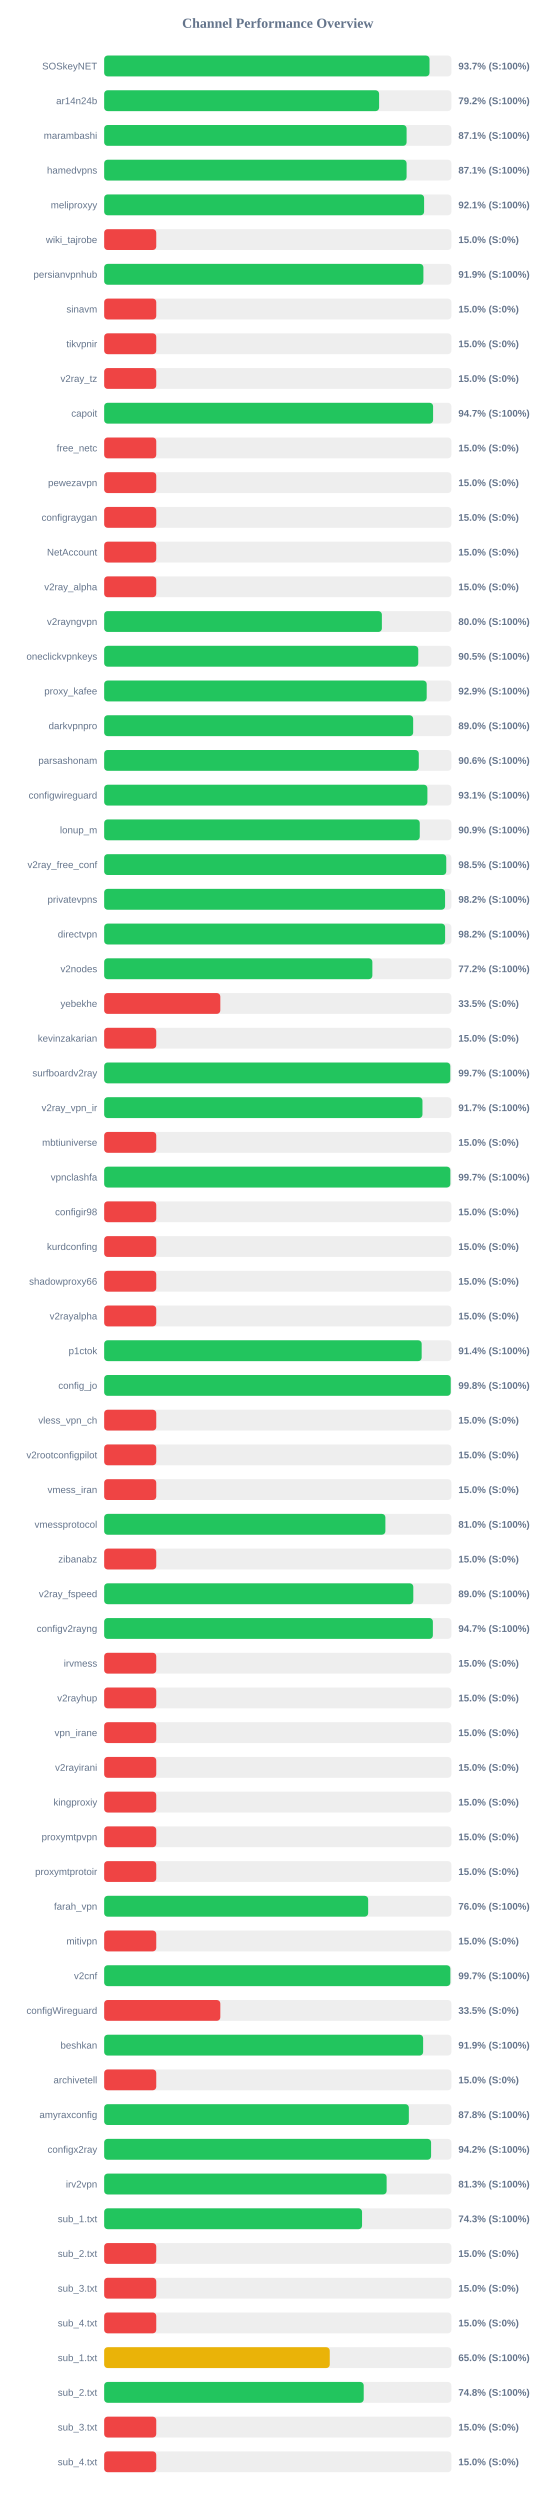
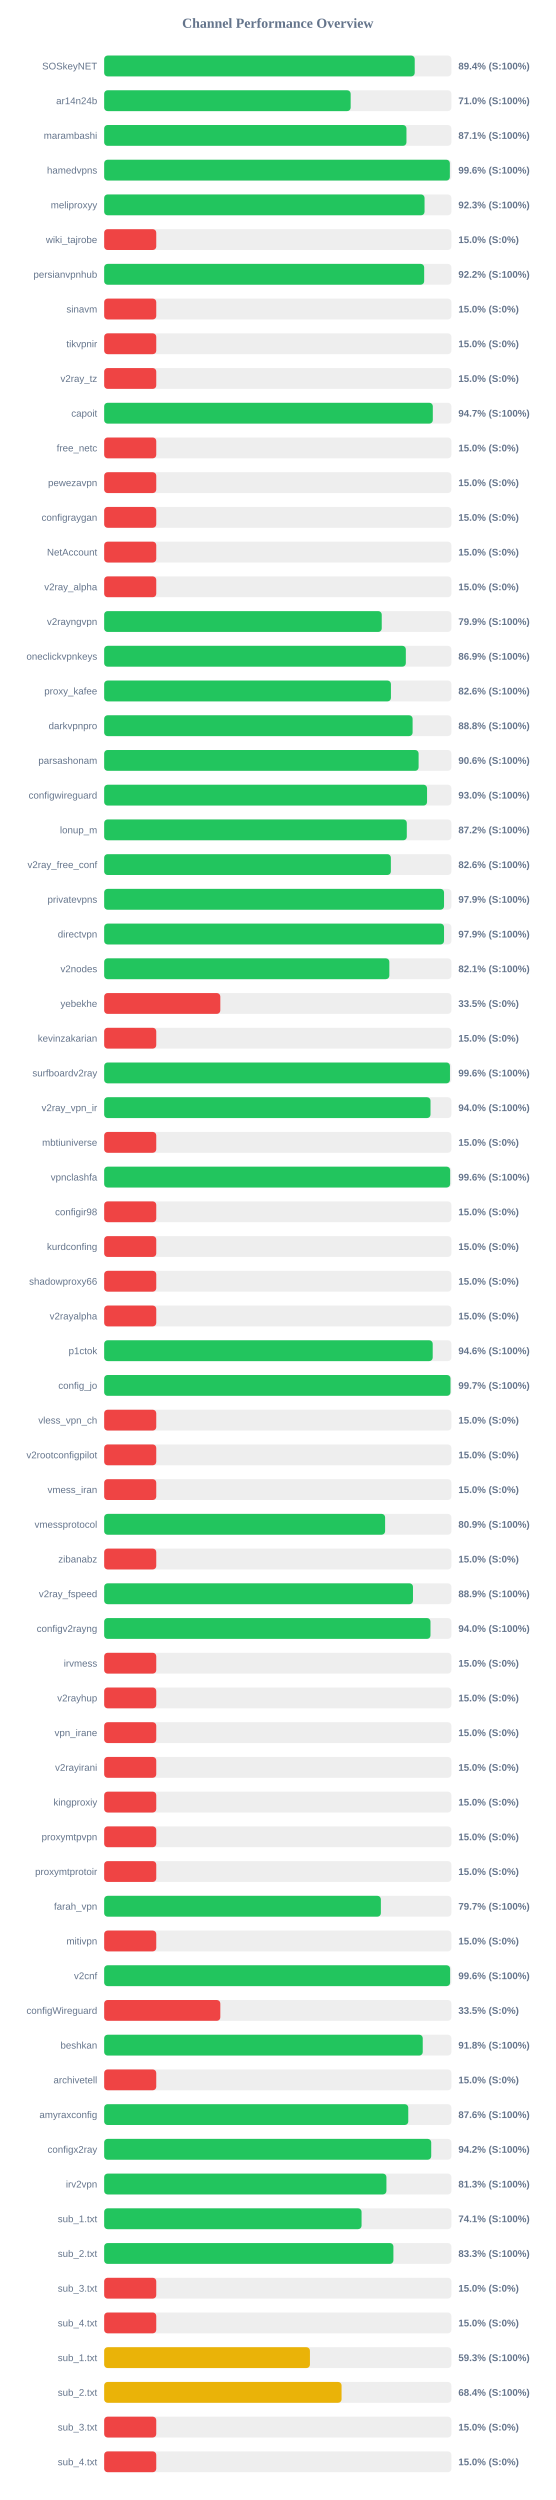
<svg xmlns="http://www.w3.org/2000/svg" width="800" height="3600" version="1.1">
  <style>
        .row { font: 14px Arial; fill: #64748b; }
        .score { font: bold 14px Arial; fill: #64748b; }
    </style>
  <text x="400" y="40" text-anchor="middle" font-size="20px" font-weight="bold" fill="#64748b">Channel Performance Overview</text>
  <rect x="150" y="80" width="500" height="30" fill="#eee" rx="5" />
-   <rect x="150" y="80" width="468.5" height="30" fill="#22c55e" rx="5" />
+   <rect x="150" y="80" width="447.2" height="30" fill="#22c55e" rx="5" />
  <text x="140" y="100" text-anchor="end" class="row">SOSkeyNET</text>
-   <text x="660" y="100" text-anchor="start" class="score">93.7% (S:100%)</text>
+   <text x="660" y="100" text-anchor="start" class="score">89.4% (S:100%)</text>
  <rect x="150" y="130" width="500" height="30" fill="#eee" rx="5" />
-   <rect x="150" y="130" width="395.9" height="30" fill="#22c55e" rx="5" />
+   <rect x="150" y="130" width="354.95" height="30" fill="#22c55e" rx="5" />
  <text x="140" y="150" text-anchor="end" class="row">ar14n24b</text>
-   <text x="660" y="150" text-anchor="start" class="score">79.2% (S:100%)</text>
+   <text x="660" y="150" text-anchor="start" class="score">71.0% (S:100%)</text>
  <rect x="150" y="180" width="500" height="30" fill="#eee" rx="5" />
-   <rect x="150" y="180" width="435.5" height="30" fill="#22c55e" rx="5" />
+   <rect x="150" y="180" width="435.3" height="30" fill="#22c55e" rx="5" />
  <text x="140" y="200" text-anchor="end" class="row">marambashi</text>
  <text x="660" y="200" text-anchor="start" class="score">87.1% (S:100%)</text>
  <rect x="150" y="230" width="500" height="30" fill="#eee" rx="5" />
-   <rect x="150" y="230" width="435.5" height="30" fill="#22c55e" rx="5" />
+   <rect x="150" y="230" width="497.8" height="30" fill="#22c55e" rx="5" />
  <text x="140" y="250" text-anchor="end" class="row">hamedvpns</text>
-   <text x="660" y="250" text-anchor="start" class="score">87.1% (S:100%)</text>
+   <text x="660" y="250" text-anchor="start" class="score">99.6% (S:100%)</text>
  <rect x="150" y="280" width="500" height="30" fill="#eee" rx="5" />
-   <rect x="150" y="280" width="460.7" height="30" fill="#22c55e" rx="5" />
+   <rect x="150" y="280" width="461.35" height="30" fill="#22c55e" rx="5" />
  <text x="140" y="300" text-anchor="end" class="row">meliproxyy</text>
-   <text x="660" y="300" text-anchor="start" class="score">92.1% (S:100%)</text>
+   <text x="660" y="300" text-anchor="start" class="score">92.3% (S:100%)</text>
  <rect x="150" y="330" width="500" height="30" fill="#eee" rx="5" />
  <rect x="150" y="330" width="75.0" height="30" fill="#ef4444" rx="5" />
  <text x="140" y="350" text-anchor="end" class="row">wiki_tajrobe</text>
  <text x="660" y="350" text-anchor="start" class="score">15.0% (S:0%)</text>
  <rect x="150" y="380" width="500" height="30" fill="#eee" rx="5" />
-   <rect x="150" y="380" width="459.7" height="30" fill="#22c55e" rx="5" />
+   <rect x="150" y="380" width="460.8" height="30" fill="#22c55e" rx="5" />
  <text x="140" y="400" text-anchor="end" class="row">persianvpnhub</text>
-   <text x="660" y="400" text-anchor="start" class="score">91.9% (S:100%)</text>
+   <text x="660" y="400" text-anchor="start" class="score">92.2% (S:100%)</text>
  <rect x="150" y="430" width="500" height="30" fill="#eee" rx="5" />
  <rect x="150" y="430" width="75.0" height="30" fill="#ef4444" rx="5" />
  <text x="140" y="450" text-anchor="end" class="row">sinavm</text>
  <text x="660" y="450" text-anchor="start" class="score">15.0% (S:0%)</text>
  <rect x="150" y="480" width="500" height="30" fill="#eee" rx="5" />
  <rect x="150" y="480" width="75.0" height="30" fill="#ef4444" rx="5" />
  <text x="140" y="500" text-anchor="end" class="row">tikvpnir</text>
  <text x="660" y="500" text-anchor="start" class="score">15.0% (S:0%)</text>
  <rect x="150" y="530" width="500" height="30" fill="#eee" rx="5" />
  <rect x="150" y="530" width="75.0" height="30" fill="#ef4444" rx="5" />
  <text x="140" y="550" text-anchor="end" class="row">v2ray_tz</text>
  <text x="660" y="550" text-anchor="start" class="score">15.0% (S:0%)</text>
  <rect x="150" y="580" width="500" height="30" fill="#eee" rx="5" />
-   <rect x="150" y="580" width="473.65" height="30" fill="#22c55e" rx="5" />
+   <rect x="150" y="580" width="473.25" height="30" fill="#22c55e" rx="5" />
  <text x="140" y="600" text-anchor="end" class="row">capoit</text>
  <text x="660" y="600" text-anchor="start" class="score">94.7% (S:100%)</text>
  <rect x="150" y="630" width="500" height="30" fill="#eee" rx="5" />
  <rect x="150" y="630" width="75.0" height="30" fill="#ef4444" rx="5" />
  <text x="140" y="650" text-anchor="end" class="row">free_netc</text>
  <text x="660" y="650" text-anchor="start" class="score">15.0% (S:0%)</text>
  <rect x="150" y="680" width="500" height="30" fill="#eee" rx="5" />
  <rect x="150" y="680" width="75.0" height="30" fill="#ef4444" rx="5" />
  <text x="140" y="700" text-anchor="end" class="row">pewezavpn</text>
  <text x="660" y="700" text-anchor="start" class="score">15.0% (S:0%)</text>
  <rect x="150" y="730" width="500" height="30" fill="#eee" rx="5" />
  <rect x="150" y="730" width="75.0" height="30" fill="#ef4444" rx="5" />
  <text x="140" y="750" text-anchor="end" class="row">configraygan</text>
  <text x="660" y="750" text-anchor="start" class="score">15.0% (S:0%)</text>
  <rect x="150" y="780" width="500" height="30" fill="#eee" rx="5" />
  <rect x="150" y="780" width="75.0" height="30" fill="#ef4444" rx="5" />
  <text x="140" y="800" text-anchor="end" class="row">NetAccount</text>
  <text x="660" y="800" text-anchor="start" class="score">15.0% (S:0%)</text>
  <rect x="150" y="830" width="500" height="30" fill="#eee" rx="5" />
  <rect x="150" y="830" width="75.0" height="30" fill="#ef4444" rx="5" />
  <text x="140" y="850" text-anchor="end" class="row">v2ray_alpha</text>
  <text x="660" y="850" text-anchor="start" class="score">15.0% (S:0%)</text>
  <rect x="150" y="880" width="500" height="30" fill="#eee" rx="5" />
-   <rect x="150" y="880" width="399.9" height="30" fill="#22c55e" rx="5" />
+   <rect x="150" y="880" width="399.7" height="30" fill="#22c55e" rx="5" />
  <text x="140" y="900" text-anchor="end" class="row">v2rayngvpn</text>
-   <text x="660" y="900" text-anchor="start" class="score">80.0% (S:100%)</text>
+   <text x="660" y="900" text-anchor="start" class="score">79.9% (S:100%)</text>
  <rect x="150" y="930" width="500" height="30" fill="#eee" rx="5" />
-   <rect x="150" y="930" width="452.3" height="30" fill="#22c55e" rx="5" />
+   <rect x="150" y="930" width="434.4" height="30" fill="#22c55e" rx="5" />
  <text x="140" y="950" text-anchor="end" class="row">oneclickvpnkeys</text>
-   <text x="660" y="950" text-anchor="start" class="score">90.5% (S:100%)</text>
+   <text x="660" y="950" text-anchor="start" class="score">86.9% (S:100%)</text>
  <rect x="150" y="980" width="500" height="30" fill="#eee" rx="5" />
-   <rect x="150" y="980" width="464.45" height="30" fill="#22c55e" rx="5" />
+   <rect x="150" y="980" width="412.95" height="30" fill="#22c55e" rx="5" />
  <text x="140" y="1000" text-anchor="end" class="row">proxy_kafee</text>
-   <text x="660" y="1000" text-anchor="start" class="score">92.9% (S:100%)</text>
+   <text x="660" y="1000" text-anchor="start" class="score">82.6% (S:100%)</text>
  <rect x="150" y="1030" width="500" height="30" fill="#eee" rx="5" />
-   <rect x="150" y="1030" width="444.95" height="30" fill="#22c55e" rx="5" />
+   <rect x="150" y="1030" width="444.15" height="30" fill="#22c55e" rx="5" />
  <text x="140" y="1050" text-anchor="end" class="row">darkvpnpro</text>
-   <text x="660" y="1050" text-anchor="start" class="score">89.0% (S:100%)</text>
+   <text x="660" y="1050" text-anchor="start" class="score">88.8% (S:100%)</text>
  <rect x="150" y="1080" width="500" height="30" fill="#eee" rx="5" />
-   <rect x="150" y="1080" width="453.05" height="30" fill="#22c55e" rx="5" />
+   <rect x="150" y="1080" width="452.8" height="30" fill="#22c55e" rx="5" />
  <text x="140" y="1100" text-anchor="end" class="row">parsashonam</text>
  <text x="660" y="1100" text-anchor="start" class="score">90.6% (S:100%)</text>
  <rect x="150" y="1130" width="500" height="30" fill="#eee" rx="5" />
-   <rect x="150" y="1130" width="465.45" height="30" fill="#22c55e" rx="5" />
+   <rect x="150" y="1130" width="464.95" height="30" fill="#22c55e" rx="5" />
  <text x="140" y="1150" text-anchor="end" class="row">configwireguard</text>
-   <text x="660" y="1150" text-anchor="start" class="score">93.1% (S:100%)</text>
+   <text x="660" y="1150" text-anchor="start" class="score">93.0% (S:100%)</text>
  <rect x="150" y="1180" width="500" height="30" fill="#eee" rx="5" />
-   <rect x="150" y="1180" width="454.45" height="30" fill="#22c55e" rx="5" />
+   <rect x="150" y="1180" width="435.8" height="30" fill="#22c55e" rx="5" />
  <text x="140" y="1200" text-anchor="end" class="row">lonup_m</text>
-   <text x="660" y="1200" text-anchor="start" class="score">90.9% (S:100%)</text>
+   <text x="660" y="1200" text-anchor="start" class="score">87.2% (S:100%)</text>
  <rect x="150" y="1230" width="500" height="30" fill="#eee" rx="5" />
-   <rect x="150" y="1230" width="492.6" height="30" fill="#22c55e" rx="5" />
+   <rect x="150" y="1230" width="412.85" height="30" fill="#22c55e" rx="5" />
  <text x="140" y="1250" text-anchor="end" class="row">v2ray_free_conf</text>
-   <text x="660" y="1250" text-anchor="start" class="score">98.5% (S:100%)</text>
+   <text x="660" y="1250" text-anchor="start" class="score">82.6% (S:100%)</text>
  <rect x="150" y="1280" width="500" height="30" fill="#eee" rx="5" />
-   <rect x="150" y="1280" width="490.9" height="30" fill="#22c55e" rx="5" />
+   <rect x="150" y="1280" width="489.4" height="30" fill="#22c55e" rx="5" />
  <text x="140" y="1300" text-anchor="end" class="row">privatevpns</text>
-   <text x="660" y="1300" text-anchor="start" class="score">98.2% (S:100%)</text>
+   <text x="660" y="1300" text-anchor="start" class="score">97.9% (S:100%)</text>
  <rect x="150" y="1330" width="500" height="30" fill="#eee" rx="5" />
-   <rect x="150" y="1330" width="490.95" height="30" fill="#22c55e" rx="5" />
+   <rect x="150" y="1330" width="489.4" height="30" fill="#22c55e" rx="5" />
  <text x="140" y="1350" text-anchor="end" class="row">directvpn</text>
-   <text x="660" y="1350" text-anchor="start" class="score">98.2% (S:100%)</text>
+   <text x="660" y="1350" text-anchor="start" class="score">97.9% (S:100%)</text>
  <rect x="150" y="1380" width="500" height="30" fill="#eee" rx="5" />
-   <rect x="150" y="1380" width="386.2" height="30" fill="#22c55e" rx="5" />
+   <rect x="150" y="1380" width="410.65" height="30" fill="#22c55e" rx="5" />
  <text x="140" y="1400" text-anchor="end" class="row">v2nodes</text>
-   <text x="660" y="1400" text-anchor="start" class="score">77.2% (S:100%)</text>
+   <text x="660" y="1400" text-anchor="start" class="score">82.1% (S:100%)</text>
  <rect x="150" y="1430" width="500" height="30" fill="#eee" rx="5" />
  <rect x="150" y="1430" width="167.25" height="30" fill="#ef4444" rx="5" />
  <text x="140" y="1450" text-anchor="end" class="row">yebekhe</text>
  <text x="660" y="1450" text-anchor="start" class="score">33.5% (S:0%)</text>
  <rect x="150" y="1480" width="500" height="30" fill="#eee" rx="5" />
  <rect x="150" y="1480" width="75.0" height="30" fill="#ef4444" rx="5" />
  <text x="140" y="1500" text-anchor="end" class="row">kevinzakarian</text>
  <text x="660" y="1500" text-anchor="start" class="score">15.0% (S:0%)</text>
  <rect x="150" y="1530" width="500" height="30" fill="#eee" rx="5" />
-   <rect x="150" y="1530" width="498.4" height="30" fill="#22c55e" rx="5" />
+   <rect x="150" y="1530" width="497.95" height="30" fill="#22c55e" rx="5" />
  <text x="140" y="1550" text-anchor="end" class="row">surfboardv2ray</text>
-   <text x="660" y="1550" text-anchor="start" class="score">99.7% (S:100%)</text>
+   <text x="660" y="1550" text-anchor="start" class="score">99.6% (S:100%)</text>
  <rect x="150" y="1580" width="500" height="30" fill="#eee" rx="5" />
-   <rect x="150" y="1580" width="458.35" height="30" fill="#22c55e" rx="5" />
+   <rect x="150" y="1580" width="469.95" height="30" fill="#22c55e" rx="5" />
  <text x="140" y="1600" text-anchor="end" class="row">v2ray_vpn_ir</text>
-   <text x="660" y="1600" text-anchor="start" class="score">91.7% (S:100%)</text>
+   <text x="660" y="1600" text-anchor="start" class="score">94.0% (S:100%)</text>
  <rect x="150" y="1630" width="500" height="30" fill="#eee" rx="5" />
  <rect x="150" y="1630" width="75.0" height="30" fill="#ef4444" rx="5" />
  <text x="140" y="1650" text-anchor="end" class="row">mbtiuniverse</text>
  <text x="660" y="1650" text-anchor="start" class="score">15.0% (S:0%)</text>
  <rect x="150" y="1680" width="500" height="30" fill="#eee" rx="5" />
-   <rect x="150" y="1680" width="498.5" height="30" fill="#22c55e" rx="5" />
+   <rect x="150" y="1680" width="498.2" height="30" fill="#22c55e" rx="5" />
  <text x="140" y="1700" text-anchor="end" class="row">vpnclashfa</text>
-   <text x="660" y="1700" text-anchor="start" class="score">99.7% (S:100%)</text>
+   <text x="660" y="1700" text-anchor="start" class="score">99.6% (S:100%)</text>
  <rect x="150" y="1730" width="500" height="30" fill="#eee" rx="5" />
  <rect x="150" y="1730" width="75.0" height="30" fill="#ef4444" rx="5" />
  <text x="140" y="1750" text-anchor="end" class="row">configir98</text>
  <text x="660" y="1750" text-anchor="start" class="score">15.0% (S:0%)</text>
  <rect x="150" y="1780" width="500" height="30" fill="#eee" rx="5" />
  <rect x="150" y="1780" width="75.0" height="30" fill="#ef4444" rx="5" />
  <text x="140" y="1800" text-anchor="end" class="row">kurdconfing</text>
  <text x="660" y="1800" text-anchor="start" class="score">15.0% (S:0%)</text>
  <rect x="150" y="1830" width="500" height="30" fill="#eee" rx="5" />
  <rect x="150" y="1830" width="75.0" height="30" fill="#ef4444" rx="5" />
  <text x="140" y="1850" text-anchor="end" class="row">shadowproxy66</text>
  <text x="660" y="1850" text-anchor="start" class="score">15.0% (S:0%)</text>
  <rect x="150" y="1880" width="500" height="30" fill="#eee" rx="5" />
  <rect x="150" y="1880" width="75.0" height="30" fill="#ef4444" rx="5" />
  <text x="140" y="1900" text-anchor="end" class="row">v2rayalpha</text>
  <text x="660" y="1900" text-anchor="start" class="score">15.0% (S:0%)</text>
  <rect x="150" y="1930" width="500" height="30" fill="#eee" rx="5" />
-   <rect x="150" y="1930" width="457.2" height="30" fill="#22c55e" rx="5" />
+   <rect x="150" y="1930" width="473.1" height="30" fill="#22c55e" rx="5" />
  <text x="140" y="1950" text-anchor="end" class="row">p1ctok</text>
-   <text x="660" y="1950" text-anchor="start" class="score">91.4% (S:100%)</text>
+   <text x="660" y="1950" text-anchor="start" class="score">94.6% (S:100%)</text>
  <rect x="150" y="1980" width="500" height="30" fill="#eee" rx="5" />
-   <rect x="150" y="1980" width="499.05" height="30" fill="#22c55e" rx="5" />
+   <rect x="150" y="1980" width="498.7" height="30" fill="#22c55e" rx="5" />
  <text x="140" y="2000" text-anchor="end" class="row">config_jo</text>
-   <text x="660" y="2000" text-anchor="start" class="score">99.8% (S:100%)</text>
+   <text x="660" y="2000" text-anchor="start" class="score">99.7% (S:100%)</text>
  <rect x="150" y="2030" width="500" height="30" fill="#eee" rx="5" />
  <rect x="150" y="2030" width="75.0" height="30" fill="#ef4444" rx="5" />
  <text x="140" y="2050" text-anchor="end" class="row">vless_vpn_ch</text>
  <text x="660" y="2050" text-anchor="start" class="score">15.0% (S:0%)</text>
  <rect x="150" y="2080" width="500" height="30" fill="#eee" rx="5" />
  <rect x="150" y="2080" width="75.0" height="30" fill="#ef4444" rx="5" />
  <text x="140" y="2100" text-anchor="end" class="row">v2rootconfigpilot</text>
  <text x="660" y="2100" text-anchor="start" class="score">15.0% (S:0%)</text>
  <rect x="150" y="2130" width="500" height="30" fill="#eee" rx="5" />
  <rect x="150" y="2130" width="75.0" height="30" fill="#ef4444" rx="5" />
  <text x="140" y="2150" text-anchor="end" class="row">vmess_iran</text>
  <text x="660" y="2150" text-anchor="start" class="score">15.0% (S:0%)</text>
  <rect x="150" y="2180" width="500" height="30" fill="#eee" rx="5" />
-   <rect x="150" y="2180" width="404.95" height="30" fill="#22c55e" rx="5" />
+   <rect x="150" y="2180" width="404.55" height="30" fill="#22c55e" rx="5" />
  <text x="140" y="2200" text-anchor="end" class="row">vmessprotocol</text>
-   <text x="660" y="2200" text-anchor="start" class="score">81.0% (S:100%)</text>
+   <text x="660" y="2200" text-anchor="start" class="score">80.9% (S:100%)</text>
  <rect x="150" y="2230" width="500" height="30" fill="#eee" rx="5" />
  <rect x="150" y="2230" width="75.0" height="30" fill="#ef4444" rx="5" />
  <text x="140" y="2250" text-anchor="end" class="row">zibanabz</text>
  <text x="660" y="2250" text-anchor="start" class="score">15.0% (S:0%)</text>
  <rect x="150" y="2280" width="500" height="30" fill="#eee" rx="5" />
-   <rect x="150" y="2280" width="445.15" height="30" fill="#22c55e" rx="5" />
+   <rect x="150" y="2280" width="444.7" height="30" fill="#22c55e" rx="5" />
  <text x="140" y="2300" text-anchor="end" class="row">v2ray_fspeed</text>
-   <text x="660" y="2300" text-anchor="start" class="score">89.0% (S:100%)</text>
+   <text x="660" y="2300" text-anchor="start" class="score">88.9% (S:100%)</text>
  <rect x="150" y="2330" width="500" height="30" fill="#eee" rx="5" />
-   <rect x="150" y="2330" width="473.35" height="30" fill="#22c55e" rx="5" />
+   <rect x="150" y="2330" width="469.9" height="30" fill="#22c55e" rx="5" />
  <text x="140" y="2350" text-anchor="end" class="row">configv2rayng</text>
-   <text x="660" y="2350" text-anchor="start" class="score">94.7% (S:100%)</text>
+   <text x="660" y="2350" text-anchor="start" class="score">94.0% (S:100%)</text>
  <rect x="150" y="2380" width="500" height="30" fill="#eee" rx="5" />
  <rect x="150" y="2380" width="75.0" height="30" fill="#ef4444" rx="5" />
  <text x="140" y="2400" text-anchor="end" class="row">irvmess</text>
  <text x="660" y="2400" text-anchor="start" class="score">15.0% (S:0%)</text>
  <rect x="150" y="2430" width="500" height="30" fill="#eee" rx="5" />
  <rect x="150" y="2430" width="75.0" height="30" fill="#ef4444" rx="5" />
  <text x="140" y="2450" text-anchor="end" class="row">v2rayhup</text>
  <text x="660" y="2450" text-anchor="start" class="score">15.0% (S:0%)</text>
  <rect x="150" y="2480" width="500" height="30" fill="#eee" rx="5" />
  <rect x="150" y="2480" width="75.0" height="30" fill="#ef4444" rx="5" />
  <text x="140" y="2500" text-anchor="end" class="row">vpn_irane</text>
  <text x="660" y="2500" text-anchor="start" class="score">15.0% (S:0%)</text>
  <rect x="150" y="2530" width="500" height="30" fill="#eee" rx="5" />
  <rect x="150" y="2530" width="75.0" height="30" fill="#ef4444" rx="5" />
  <text x="140" y="2550" text-anchor="end" class="row">v2rayirani</text>
  <text x="660" y="2550" text-anchor="start" class="score">15.0% (S:0%)</text>
  <rect x="150" y="2580" width="500" height="30" fill="#eee" rx="5" />
  <rect x="150" y="2580" width="75.0" height="30" fill="#ef4444" rx="5" />
  <text x="140" y="2600" text-anchor="end" class="row">kingproxiy</text>
  <text x="660" y="2600" text-anchor="start" class="score">15.0% (S:0%)</text>
  <rect x="150" y="2630" width="500" height="30" fill="#eee" rx="5" />
  <rect x="150" y="2630" width="75.0" height="30" fill="#ef4444" rx="5" />
  <text x="140" y="2650" text-anchor="end" class="row">proxymtpvpn</text>
  <text x="660" y="2650" text-anchor="start" class="score">15.0% (S:0%)</text>
  <rect x="150" y="2680" width="500" height="30" fill="#eee" rx="5" />
  <rect x="150" y="2680" width="75.0" height="30" fill="#ef4444" rx="5" />
  <text x="140" y="2700" text-anchor="end" class="row">proxymtprotoir</text>
  <text x="660" y="2700" text-anchor="start" class="score">15.0% (S:0%)</text>
  <rect x="150" y="2730" width="500" height="30" fill="#eee" rx="5" />
-   <rect x="150" y="2730" width="380.15" height="30" fill="#22c55e" rx="5" />
+   <rect x="150" y="2730" width="398.45" height="30" fill="#22c55e" rx="5" />
  <text x="140" y="2750" text-anchor="end" class="row">farah_vpn</text>
-   <text x="660" y="2750" text-anchor="start" class="score">76.0% (S:100%)</text>
+   <text x="660" y="2750" text-anchor="start" class="score">79.7% (S:100%)</text>
  <rect x="150" y="2780" width="500" height="30" fill="#eee" rx="5" />
  <rect x="150" y="2780" width="75.0" height="30" fill="#ef4444" rx="5" />
  <text x="140" y="2800" text-anchor="end" class="row">mitivpn</text>
  <text x="660" y="2800" text-anchor="start" class="score">15.0% (S:0%)</text>
  <rect x="150" y="2830" width="500" height="30" fill="#eee" rx="5" />
-   <rect x="150" y="2830" width="498.5" height="30" fill="#22c55e" rx="5" />
+   <rect x="150" y="2830" width="498.15" height="30" fill="#22c55e" rx="5" />
  <text x="140" y="2850" text-anchor="end" class="row">v2cnf</text>
-   <text x="660" y="2850" text-anchor="start" class="score">99.7% (S:100%)</text>
+   <text x="660" y="2850" text-anchor="start" class="score">99.6% (S:100%)</text>
  <rect x="150" y="2880" width="500" height="30" fill="#eee" rx="5" />
  <rect x="150" y="2880" width="167.25" height="30" fill="#ef4444" rx="5" />
  <text x="140" y="2900" text-anchor="end" class="row">configWireguard</text>
  <text x="660" y="2900" text-anchor="start" class="score">33.5% (S:0%)</text>
  <rect x="150" y="2930" width="500" height="30" fill="#eee" rx="5" />
-   <rect x="150" y="2930" width="459.3" height="30" fill="#22c55e" rx="5" />
+   <rect x="150" y="2930" width="458.75" height="30" fill="#22c55e" rx="5" />
  <text x="140" y="2950" text-anchor="end" class="row">beshkan</text>
-   <text x="660" y="2950" text-anchor="start" class="score">91.9% (S:100%)</text>
+   <text x="660" y="2950" text-anchor="start" class="score">91.8% (S:100%)</text>
  <rect x="150" y="2980" width="500" height="30" fill="#eee" rx="5" />
  <rect x="150" y="2980" width="75.0" height="30" fill="#ef4444" rx="5" />
  <text x="140" y="3000" text-anchor="end" class="row">archivetell</text>
  <text x="660" y="3000" text-anchor="start" class="score">15.0% (S:0%)</text>
  <rect x="150" y="3030" width="500" height="30" fill="#eee" rx="5" />
-   <rect x="150" y="3030" width="438.75" height="30" fill="#22c55e" rx="5" />
+   <rect x="150" y="3030" width="437.9" height="30" fill="#22c55e" rx="5" />
  <text x="140" y="3050" text-anchor="end" class="row">amyraxconfig</text>
-   <text x="660" y="3050" text-anchor="start" class="score">87.8% (S:100%)</text>
+   <text x="660" y="3050" text-anchor="start" class="score">87.6% (S:100%)</text>
  <rect x="150" y="3080" width="500" height="30" fill="#eee" rx="5" />
-   <rect x="150" y="3080" width="470.75" height="30" fill="#22c55e" rx="5" />
+   <rect x="150" y="3080" width="470.95" height="30" fill="#22c55e" rx="5" />
  <text x="140" y="3100" text-anchor="end" class="row">configx2ray</text>
  <text x="660" y="3100" text-anchor="start" class="score">94.2% (S:100%)</text>
  <rect x="150" y="3130" width="500" height="30" fill="#eee" rx="5" />
-   <rect x="150" y="3130" width="406.75" height="30" fill="#22c55e" rx="5" />
+   <rect x="150" y="3130" width="406.45" height="30" fill="#22c55e" rx="5" />
  <text x="140" y="3150" text-anchor="end" class="row">irv2vpn</text>
  <text x="660" y="3150" text-anchor="start" class="score">81.3% (S:100%)</text>
  <rect x="150" y="3180" width="500" height="30" fill="#eee" rx="5" />
-   <rect x="150" y="3180" width="371.35" height="30" fill="#22c55e" rx="5" />
+   <rect x="150" y="3180" width="370.65" height="30" fill="#22c55e" rx="5" />
  <text x="140" y="3200" text-anchor="end" class="row">sub_1.txt</text>
-   <text x="660" y="3200" text-anchor="start" class="score">74.3% (S:100%)</text>
+   <text x="660" y="3200" text-anchor="start" class="score">74.1% (S:100%)</text>
  <rect x="150" y="3230" width="500" height="30" fill="#eee" rx="5" />
-   <rect x="150" y="3230" width="75.0" height="30" fill="#ef4444" rx="5" />
+   <rect x="150" y="3230" width="416.5" height="30" fill="#22c55e" rx="5" />
  <text x="140" y="3250" text-anchor="end" class="row">sub_2.txt</text>
-   <text x="660" y="3250" text-anchor="start" class="score">15.0% (S:0%)</text>
+   <text x="660" y="3250" text-anchor="start" class="score">83.3% (S:100%)</text>
  <rect x="150" y="3280" width="500" height="30" fill="#eee" rx="5" />
  <rect x="150" y="3280" width="75.0" height="30" fill="#ef4444" rx="5" />
  <text x="140" y="3300" text-anchor="end" class="row">sub_3.txt</text>
  <text x="660" y="3300" text-anchor="start" class="score">15.0% (S:0%)</text>
  <rect x="150" y="3330" width="500" height="30" fill="#eee" rx="5" />
  <rect x="150" y="3330" width="75.0" height="30" fill="#ef4444" rx="5" />
  <text x="140" y="3350" text-anchor="end" class="row">sub_4.txt</text>
  <text x="660" y="3350" text-anchor="start" class="score">15.0% (S:0%)</text>
  <rect x="150" y="3380" width="500" height="30" fill="#eee" rx="5" />
-   <rect x="150" y="3380" width="324.85" height="30" fill="#eab308" rx="5" />
+   <rect x="150" y="3380" width="296.3" height="30" fill="#eab308" rx="5" />
  <text x="140" y="3400" text-anchor="end" class="row">sub_1.txt</text>
-   <text x="660" y="3400" text-anchor="start" class="score">65.0% (S:100%)</text>
+   <text x="660" y="3400" text-anchor="start" class="score">59.3% (S:100%)</text>
  <rect x="150" y="3430" width="500" height="30" fill="#eee" rx="5" />
-   <rect x="150" y="3430" width="373.75" height="30" fill="#22c55e" rx="5" />
+   <rect x="150" y="3430" width="341.85" height="30" fill="#eab308" rx="5" />
  <text x="140" y="3450" text-anchor="end" class="row">sub_2.txt</text>
-   <text x="660" y="3450" text-anchor="start" class="score">74.8% (S:100%)</text>
+   <text x="660" y="3450" text-anchor="start" class="score">68.4% (S:100%)</text>
  <rect x="150" y="3480" width="500" height="30" fill="#eee" rx="5" />
  <rect x="150" y="3480" width="75.0" height="30" fill="#ef4444" rx="5" />
  <text x="140" y="3500" text-anchor="end" class="row">sub_3.txt</text>
  <text x="660" y="3500" text-anchor="start" class="score">15.0% (S:0%)</text>
  <rect x="150" y="3530" width="500" height="30" fill="#eee" rx="5" />
  <rect x="150" y="3530" width="75.0" height="30" fill="#ef4444" rx="5" />
  <text x="140" y="3550" text-anchor="end" class="row">sub_4.txt</text>
  <text x="660" y="3550" text-anchor="start" class="score">15.0% (S:0%)</text>
</svg>
